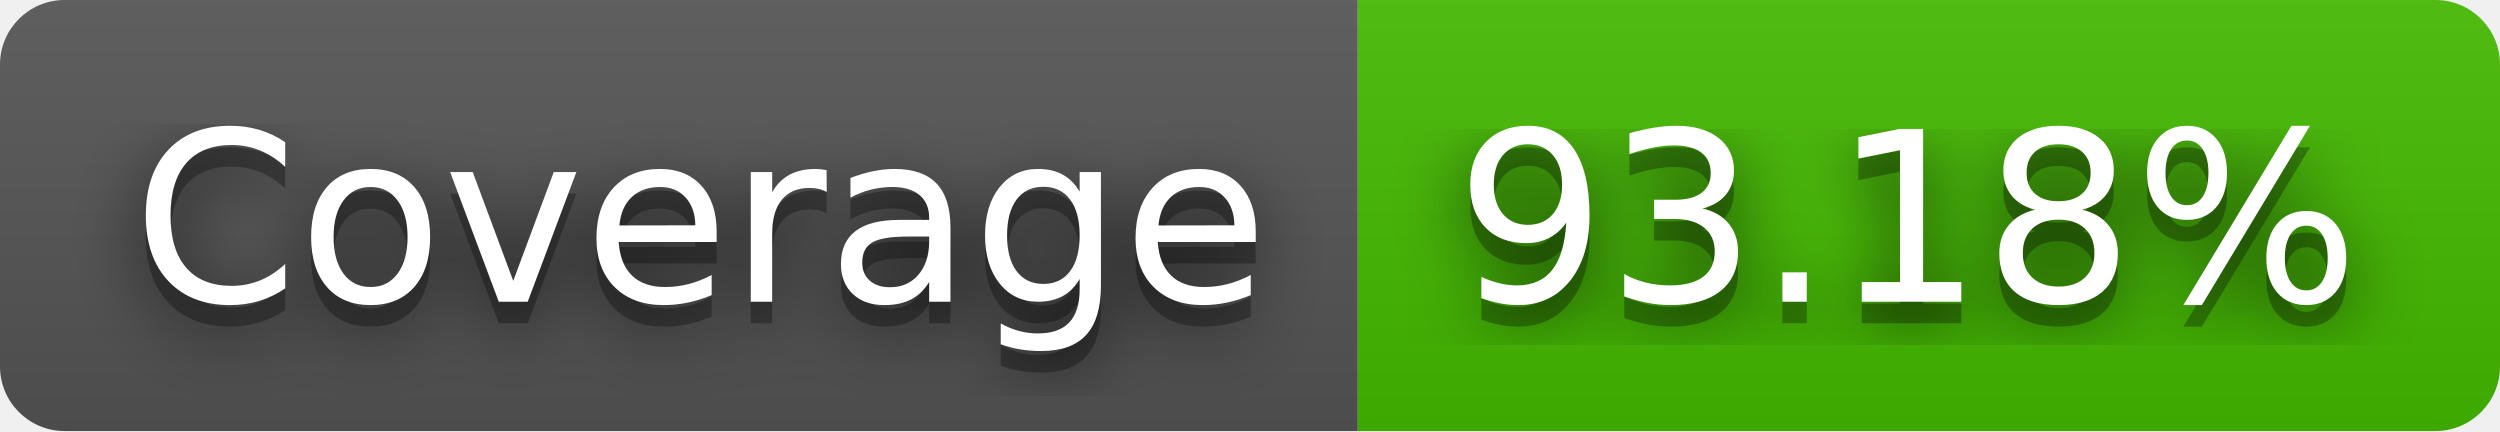
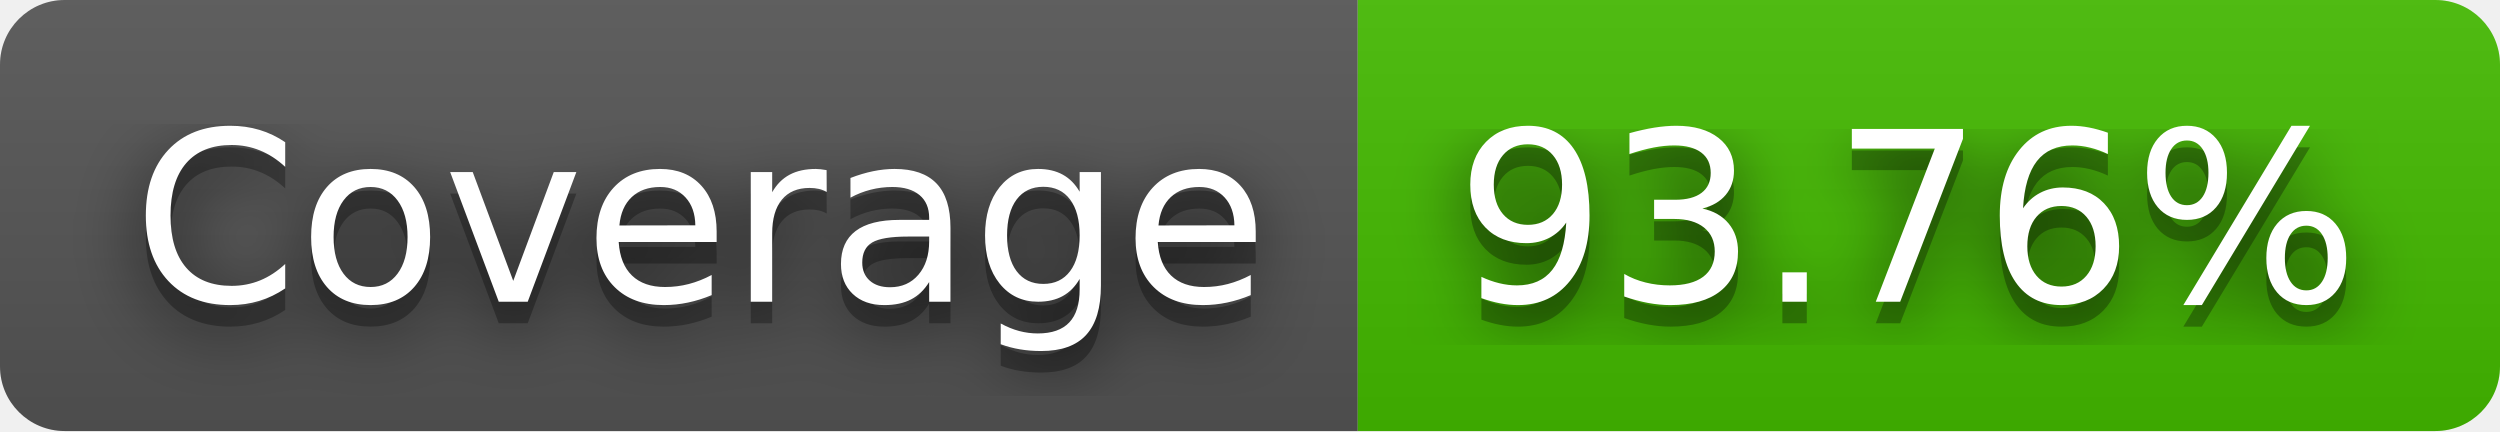
- <svg xmlns="http://www.w3.org/2000/svg" width="116" height="20" role="img" aria-label="Coverage: 93.18%">
+ <svg xmlns="http://www.w3.org/2000/svg" width="116" height="20" role="img" aria-label="Coverage: 93.76%">
  <filter id="blur">
    <feGaussianBlur stdDeviation="16" />
  </filter>
  <linearGradient id="s" x2="0" y2="100%">
    <stop offset="0" stop-color="#bbb" stop-opacity=".1" />
    <stop offset="1" stop-opacity=".1" />
  </linearGradient>
  <clipPath id="r">
    <rect width="116" height="20" rx="3" />
  </clipPath>
  <g clip-path="url(#r)">
    <rect width="63" height="20" fill="#555" />
    <rect x="63" width="53" height="20" fill="#4b0" />
    <rect width="116" height="20" fill="url(#s)" />
  </g>
  <g fill="#fff" text-anchor="middle" font-family="Verdana,Geneva,DejaVu Sans,sans-serif" text-rendering="geometricPrecision" font-size="110">
    <g transform="scale(.1)">
      <g aria-hidden="true" fill="#010101">
        <text x="325" y="150" fill-opacity=".8" filter="url(#blur)" textLength="530">Coverage</text>
        <text x="325" y="150" fill-opacity=".3" textLength="530">Coverage</text>
      </g>
      <text x="325" y="140" textLength="530">Coverage</text>
    </g>
    <g transform="scale(.1)">
      <g aria-hidden="true" fill="#010101">
-         <text x="885" y="150" fill-opacity=".8" filter="url(#blur)" textLength="430">93.18%</text>
-         <text x="885" y="150" fill-opacity=".3" textLength="430">93.18%</text>
+         <text x="885" y="150" fill-opacity=".8" filter="url(#blur)" textLength="430">93.76%</text>
+         <text x="885" y="150" fill-opacity=".3" textLength="430">93.76%</text>
      </g>
-       <text x="885" y="140" textLength="430">93.18%</text>
+       <text x="885" y="140" textLength="430">93.76%</text>
    </g>
  </g>
</svg>
